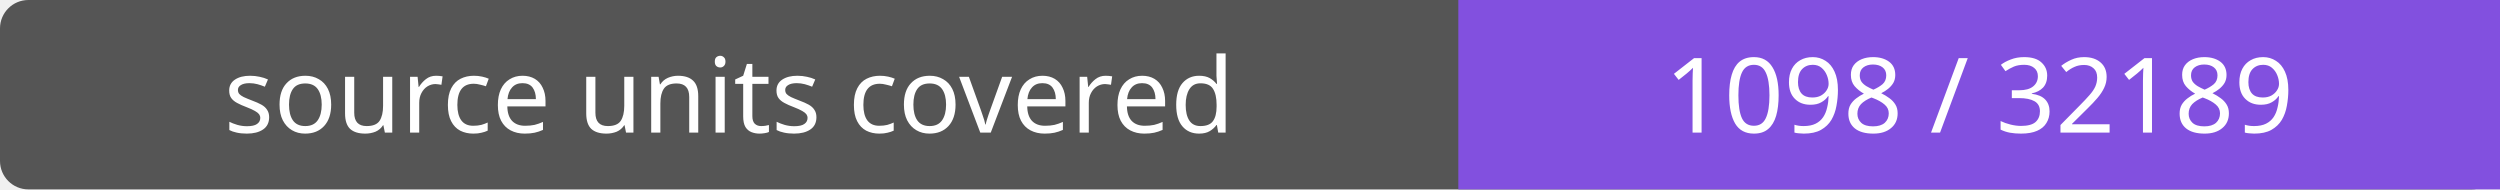
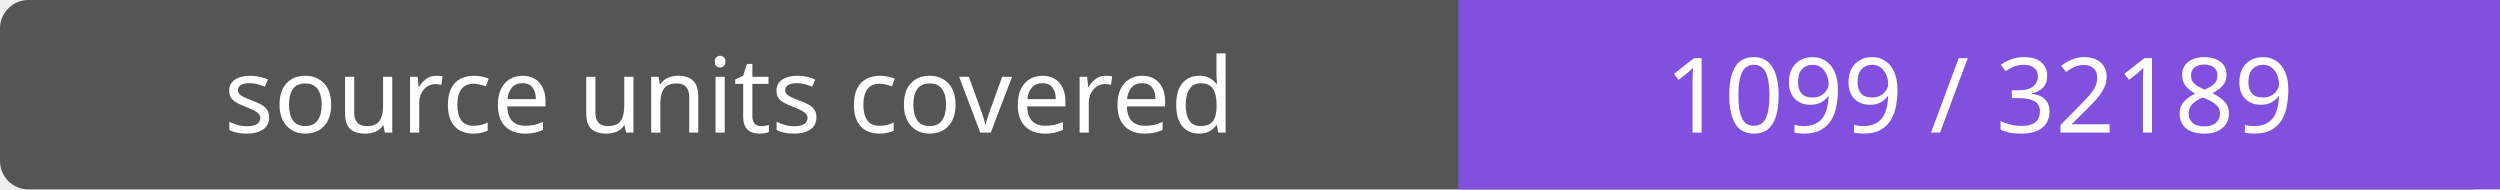
- <svg xmlns="http://www.w3.org/2000/svg" width="264" height="20" role="img" aria-label="source units covered: 1098 / 32189">
+ <svg xmlns="http://www.w3.org/2000/svg" width="264" height="20" role="img" aria-label="source units covered: 1099 / 32189">
  <rect width="264" height="20" rx="3" fill="#555" />
  <path fill="#8250df" d="M154 0h110v20H154z" />
  <g fill="#fff" text-anchor="middle" font-family="Verdana,sans-serif" font-size="11">
    <text x="77.0" y="14">source units covered</text>
-     <text x="209.0" y="14">1098 / 32189</text>
+     <text x="209.0" y="14">1099 / 32189</text>
  </g>
</svg>
